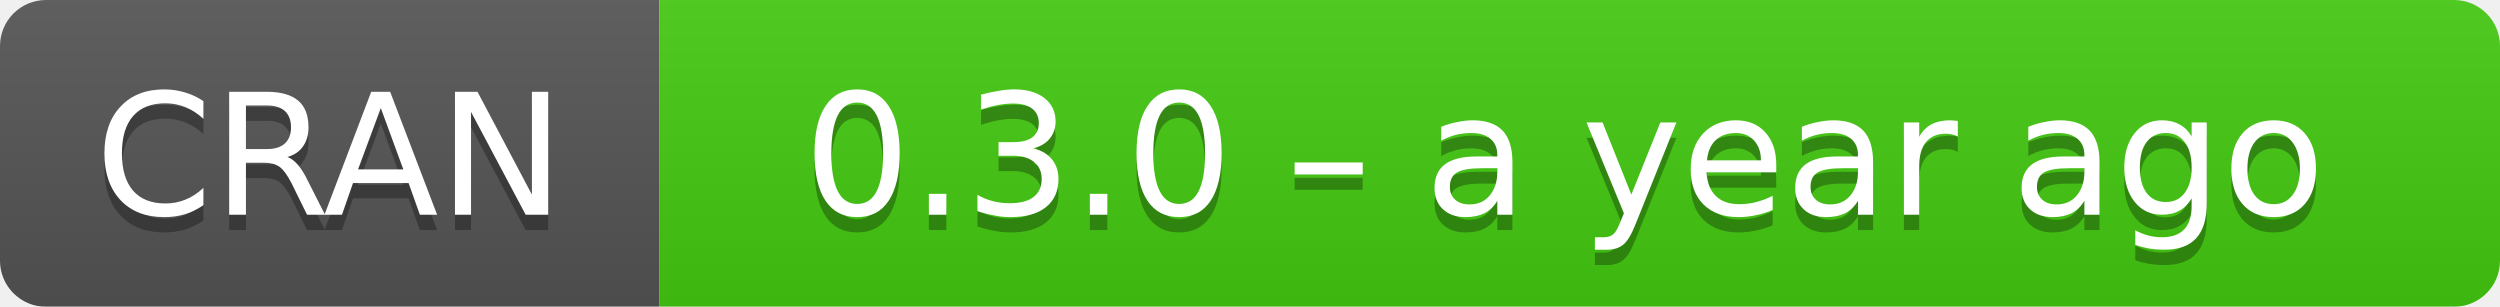
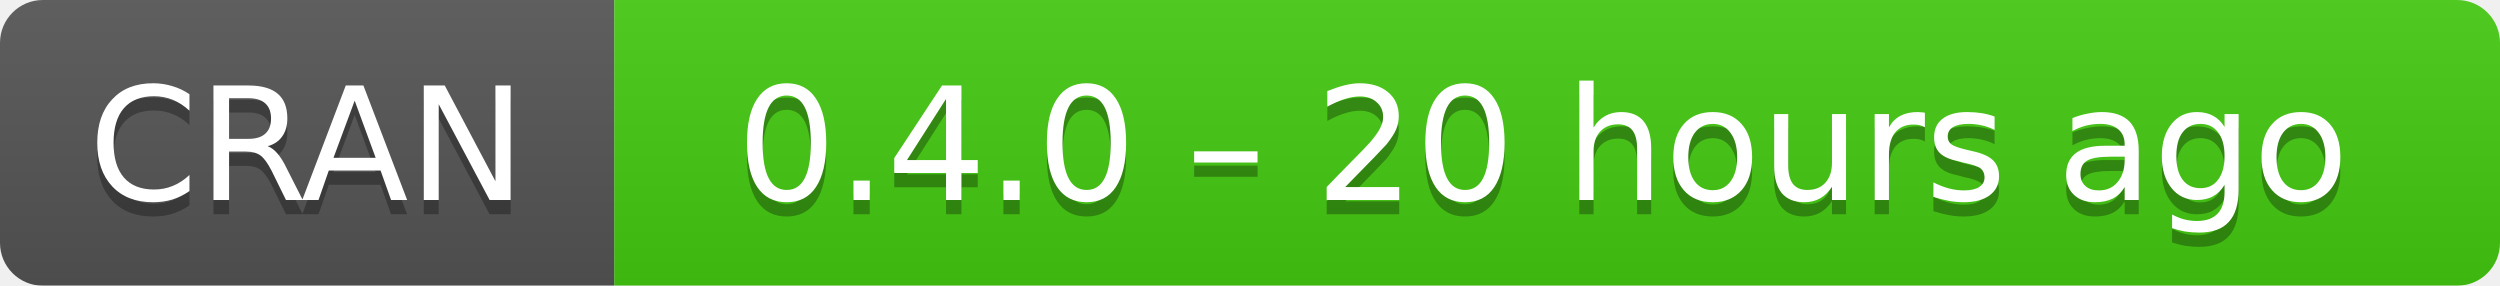
- <svg xmlns="http://www.w3.org/2000/svg" width="163" height="20" aria-label="CRAN 0.3.0 – a year ago">
+ <svg xmlns="http://www.w3.org/2000/svg" width="175" height="20" aria-label="CRAN 0.4.0 – 20 hours ago">
  <linearGradient id="b" x2="0" y2="100%">
    <stop offset="0" stop-color="#bbb" stop-opacity=".1" />
    <stop offset="1" stop-opacity=".1" />
  </linearGradient>
  <mask id="a">
-     <rect width="163" height="20" rx="3" fill="#fff" />
+     <rect width="175" height="20" rx="3" fill="#fff" />
  </mask>
  <g mask="url(#a)">
    <path fill="#555" d="M0 0h43v20H0z" />
-     <path fill="#4c1" d="M43 0h141v20H43z" />
-     <path fill="url(#b)" d="M0 0h163v20H0z" />
+     <path fill="#4c1" d="M43 0h153v20H43z" />
+     <path fill="url(#b)" d="M0 0h175v20H0z" />
  </g>
  <g fill="#fff" text-anchor="middle" font-family="DejaVu Sans,Verdana,Geneva,sans-serif" font-size="11">
    <text x="21.5" y="15" fill="#010101" fill-opacity=".3">
      CRAN
    </text>
    <text x="21.5" y="14">
      CRAN
    </text>
-     <text x="102" y="15" fill="#010101" fill-opacity=".3">
-       0.3.0 – a year ago
+     <text x="108" y="15" fill="#010101" fill-opacity=".3">
+       0.4.0 – 20 hours ago
    </text>
-     <text x="102" y="14">
-       0.3.0 – a year ago
+     <text x="108" y="14">
+       0.4.0 – 20 hours ago
    </text>
  </g>
</svg>
